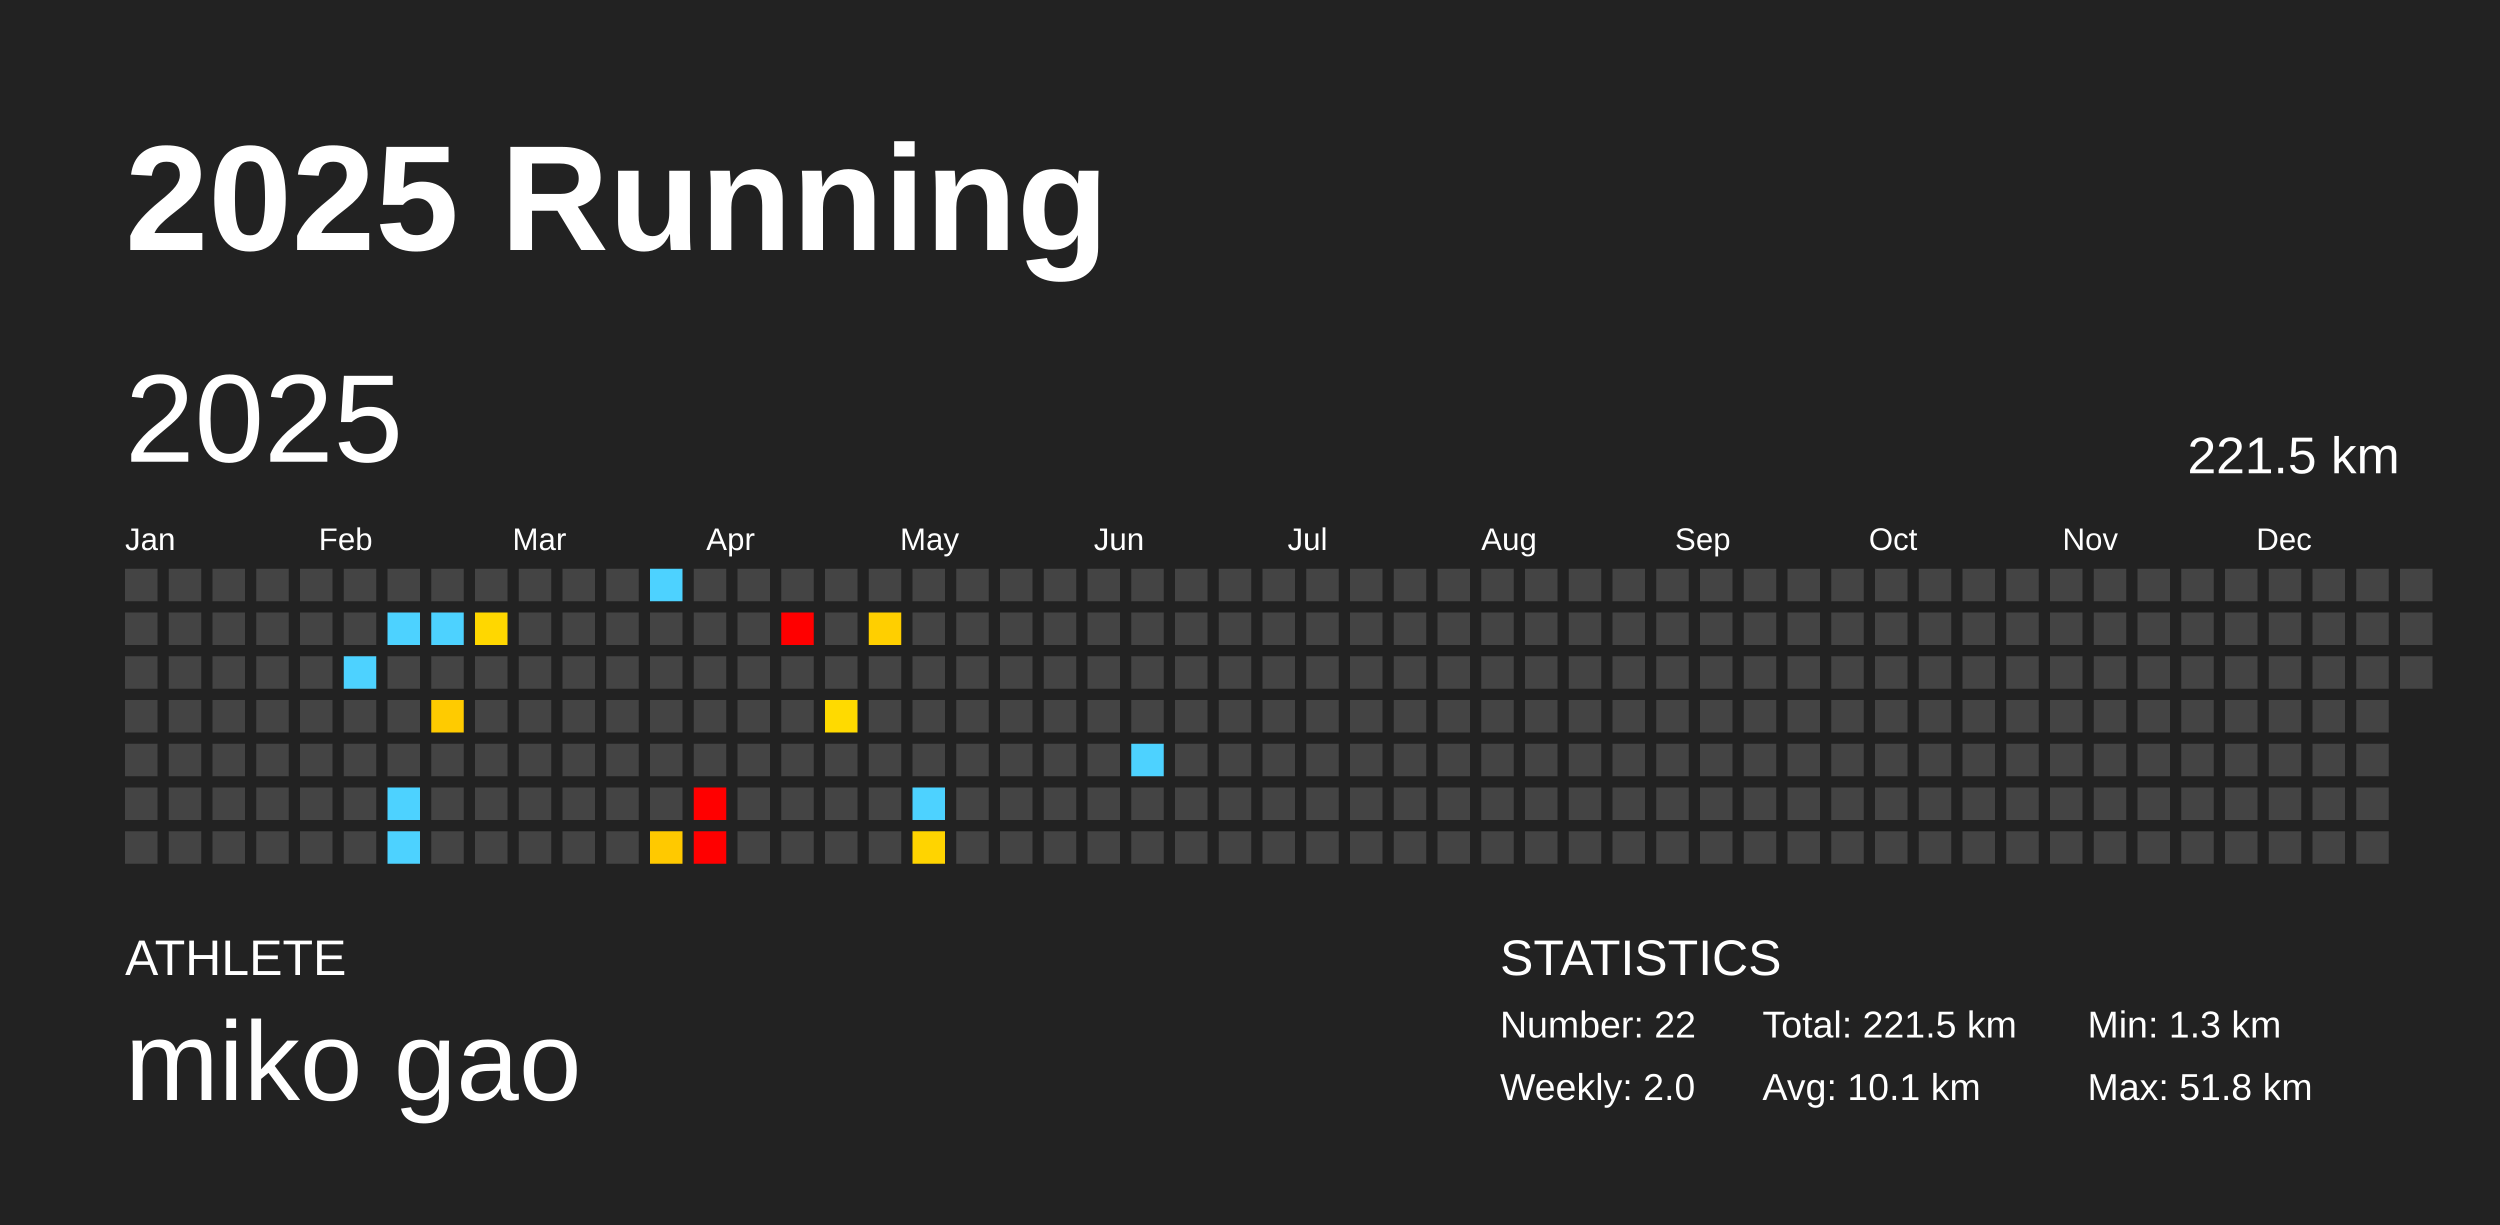
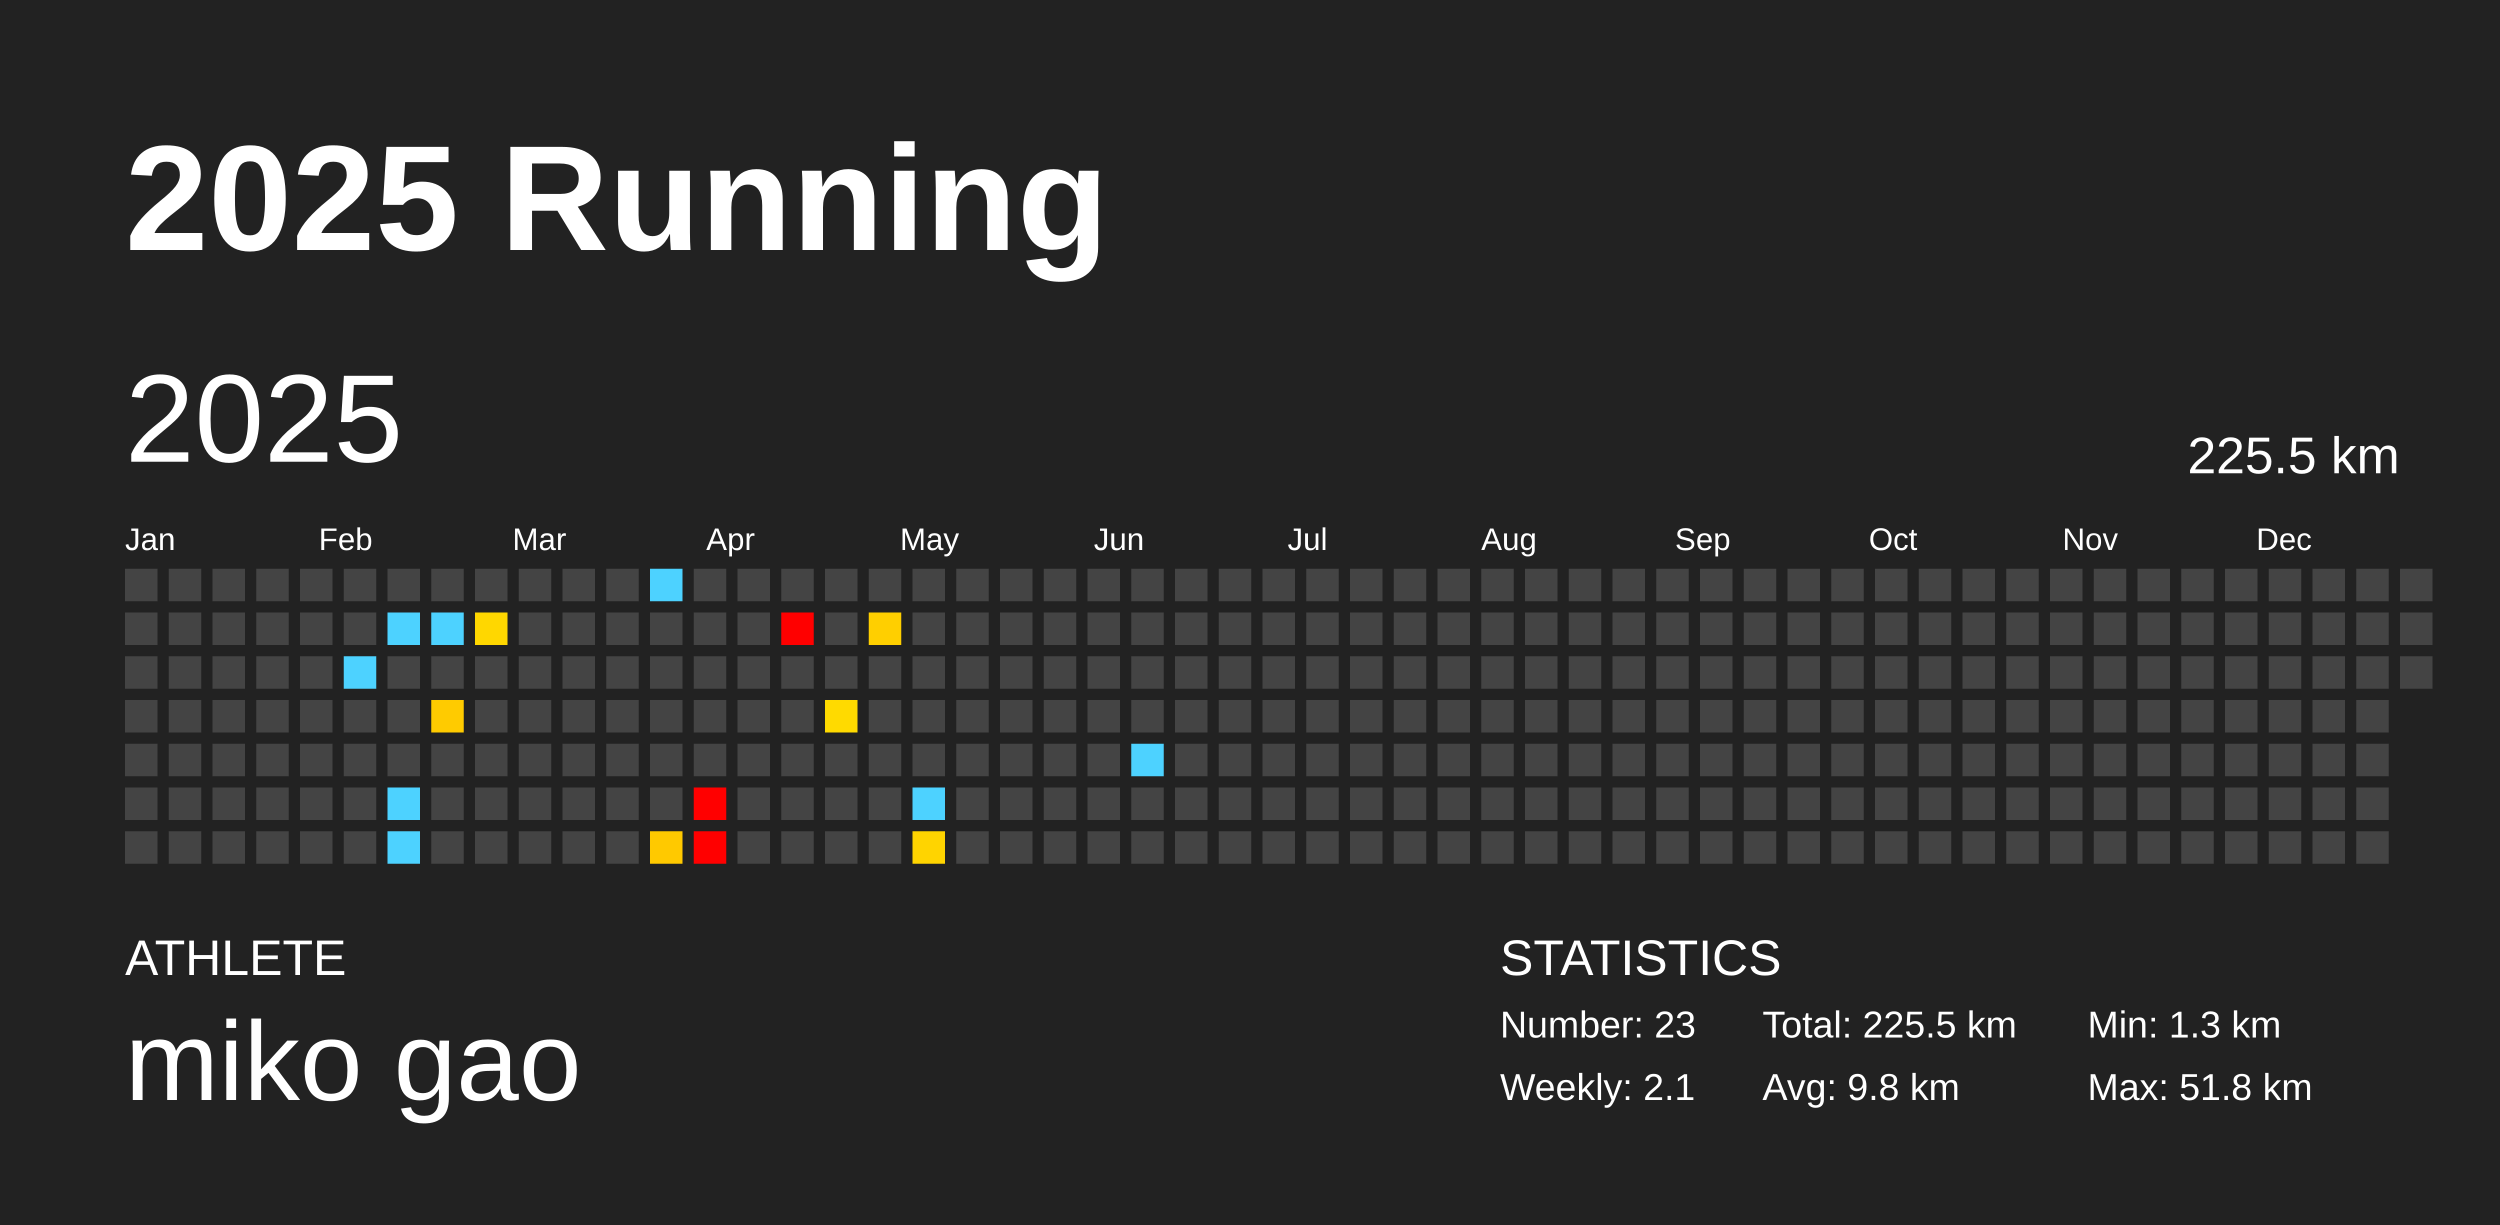
<svg xmlns="http://www.w3.org/2000/svg" baseProfile="full" height="98mm" version="1.1" viewBox="0,0,200,98" width="200mm">
  <defs />
  <rect fill="#222222" height="98" width="200" x="0" y="0" />
  <text fill="#FFFFFF" style="font-size:12px; font-family:Arial; font-weight:bold;" x="10" y="20">2025 Running</text>
  <text fill="#FFFFFF" style="font-size:4px; font-family:Arial" x="10" y="78">ATHLETE</text>
  <text fill="#FFFFFF" style="font-size:9px; font-family:Arial" x="10" y="88">miko gao</text>
  <text fill="#FFFFFF" style="font-size:4px; font-family:Arial" x="120" y="78">STATISTICS</text>
-   <text fill="#FFFFFF" style="font-size:3px; font-family:Arial" x="120" y="83">Number: 22</text>
-   <text fill="#FFFFFF" style="font-size:3px; font-family:Arial" x="120" y="88">Weekly: 2.0</text>
-   <text fill="#FFFFFF" style="font-size:3px; font-family:Arial" x="141" y="83">Total: 221.5 km</text>
-   <text fill="#FFFFFF" style="font-size:3px; font-family:Arial" x="141" y="88">Avg: 10.1 km</text>
+   <text fill="#FFFFFF" style="font-size:3px; font-family:Arial" x="120" y="83">Number: 23</text>
+   <text fill="#FFFFFF" style="font-size:3px; font-family:Arial" x="120" y="88">Weekly: 2.1</text>
+   <text fill="#FFFFFF" style="font-size:3px; font-family:Arial" x="141" y="83">Total: 225.5 km</text>
+   <text fill="#FFFFFF" style="font-size:3px; font-family:Arial" x="141" y="88">Avg: 9.8 km</text>
  <text fill="#FFFFFF" style="font-size:3px; font-family:Arial" x="167" y="83">Min: 1.3 km</text>
  <text fill="#FFFFFF" style="font-size:3px; font-family:Arial" x="167" y="88">Max: 51.8 km</text>
  <text dominant-baseline="hanging" fill="#FFFFFF" style="font-size:10.0px; font-family:Arial;" x="10" y="30">2025</text>
-   <text dominant-baseline="hanging" fill="#FFFFFF" style="font-size:4.125px; font-family:Arial;" x="175" y="35">221.5 km</text>
+   <text dominant-baseline="hanging" fill="#FFFFFF" style="font-size:4.125px; font-family:Arial;" x="175" y="35">225.5 km</text>
  <text fill="#FFFFFF" style="font-size:2.5px; font-family:Arial" x="10.0" y="44">Jan</text>
  <text fill="#FFFFFF" style="font-size:2.5px; font-family:Arial" x="25.5" y="44">Feb</text>
  <text fill="#FFFFFF" style="font-size:2.5px; font-family:Arial" x="41.0" y="44">Mar</text>
  <text fill="#FFFFFF" style="font-size:2.5px; font-family:Arial" x="56.5" y="44">Apr</text>
  <text fill="#FFFFFF" style="font-size:2.5px; font-family:Arial" x="72.0" y="44">May</text>
  <text fill="#FFFFFF" style="font-size:2.5px; font-family:Arial" x="87.5" y="44">Jun</text>
  <text fill="#FFFFFF" style="font-size:2.5px; font-family:Arial" x="103.0" y="44">Jul</text>
  <text fill="#FFFFFF" style="font-size:2.5px; font-family:Arial" x="118.5" y="44">Aug</text>
  <text fill="#FFFFFF" style="font-size:2.5px; font-family:Arial" x="134.0" y="44">Sep</text>
  <text fill="#FFFFFF" style="font-size:2.5px; font-family:Arial" x="149.5" y="44">Oct</text>
  <text fill="#FFFFFF" style="font-size:2.5px; font-family:Arial" x="165.0" y="44">Nov</text>
  <text fill="#FFFFFF" style="font-size:2.5px; font-family:Arial" x="180.5" y="44">Dec</text>
  <rect fill="#444444" height="2.6" width="2.6" x="10.0" y="45.5" />
  <rect fill="#444444" height="2.6" width="2.6" x="10.0" y="49.0" />
  <rect fill="#444444" height="2.6" width="2.6" x="10.0" y="52.5" />
  <rect fill="#444444" height="2.6" width="2.6" x="10.0" y="56.0" />
  <rect fill="#444444" height="2.6" width="2.6" x="10.0" y="59.5" />
  <rect fill="#444444" height="2.6" width="2.6" x="10.0" y="63.0" />
  <rect fill="#444444" height="2.6" width="2.6" x="10.0" y="66.5" />
  <rect fill="#444444" height="2.6" width="2.6" x="13.5" y="45.5" />
  <rect fill="#444444" height="2.6" width="2.6" x="13.5" y="49.0" />
  <rect fill="#444444" height="2.6" width="2.6" x="13.5" y="52.5" />
  <rect fill="#444444" height="2.6" width="2.6" x="13.5" y="56.0" />
  <rect fill="#444444" height="2.6" width="2.6" x="13.5" y="59.5" />
  <rect fill="#444444" height="2.6" width="2.6" x="13.5" y="63.0" />
  <rect fill="#444444" height="2.6" width="2.6" x="13.5" y="66.5" />
  <rect fill="#444444" height="2.6" width="2.6" x="17.0" y="45.5" />
  <rect fill="#444444" height="2.6" width="2.6" x="17.0" y="49.0" />
  <rect fill="#444444" height="2.6" width="2.6" x="17.0" y="52.5" />
  <rect fill="#444444" height="2.6" width="2.6" x="17.0" y="56.0" />
  <rect fill="#444444" height="2.6" width="2.6" x="17.0" y="59.5" />
  <rect fill="#444444" height="2.6" width="2.6" x="17.0" y="63.0" />
  <rect fill="#444444" height="2.6" width="2.6" x="17.0" y="66.5" />
  <rect fill="#444444" height="2.6" width="2.6" x="20.5" y="45.5" />
  <rect fill="#444444" height="2.6" width="2.6" x="20.5" y="49.0" />
  <rect fill="#444444" height="2.6" width="2.6" x="20.5" y="52.5" />
  <rect fill="#444444" height="2.6" width="2.6" x="20.5" y="56.0" />
  <rect fill="#444444" height="2.6" width="2.6" x="20.5" y="59.5" />
  <rect fill="#444444" height="2.6" width="2.6" x="20.5" y="63.0" />
  <rect fill="#444444" height="2.6" width="2.6" x="20.5" y="66.5" />
  <rect fill="#444444" height="2.6" width="2.6" x="24.0" y="45.5" />
  <rect fill="#444444" height="2.6" width="2.6" x="24.0" y="49.0" />
  <rect fill="#444444" height="2.6" width="2.6" x="24.0" y="52.5" />
  <rect fill="#444444" height="2.6" width="2.6" x="24.0" y="56.0" />
  <rect fill="#444444" height="2.6" width="2.6" x="24.0" y="59.5" />
  <rect fill="#444444" height="2.6" width="2.6" x="24.0" y="63.0" />
  <rect fill="#444444" height="2.6" width="2.6" x="24.0" y="66.5" />
  <rect fill="#444444" height="2.6" width="2.6" x="27.5" y="45.5" />
  <rect fill="#444444" height="2.6" width="2.6" x="27.5" y="49.0" />
  <rect fill="#4dd2ff" height="2.6" width="2.6" x="27.5" y="52.5" />
  <rect fill="#444444" height="2.6" width="2.6" x="27.5" y="56.0" />
  <rect fill="#444444" height="2.6" width="2.6" x="27.5" y="59.5" />
  <rect fill="#444444" height="2.6" width="2.6" x="27.5" y="63.0" />
  <rect fill="#444444" height="2.6" width="2.6" x="27.5" y="66.5" />
  <rect fill="#444444" height="2.6" width="2.6" x="31.0" y="45.5" />
  <rect fill="#4dd2ff" height="2.6" width="2.6" x="31.0" y="49.0" />
  <rect fill="#444444" height="2.6" width="2.6" x="31.0" y="52.5" />
  <rect fill="#444444" height="2.6" width="2.6" x="31.0" y="56.0" />
  <rect fill="#444444" height="2.6" width="2.6" x="31.0" y="59.5" />
  <rect fill="#4dd2ff" height="2.6" width="2.6" x="31.0" y="63.0" />
  <rect fill="#4dd2ff" height="2.6" width="2.6" x="31.0" y="66.5" />
  <rect fill="#444444" height="2.6" width="2.6" x="34.5" y="45.5" />
  <rect fill="#4dd2ff" height="2.6" width="2.6" x="34.5" y="49.0" />
  <rect fill="#444444" height="2.6" width="2.6" x="34.5" y="52.5" />
  <rect fill="#ffcb00" height="2.6" width="2.6" x="34.5" y="56.0" />
  <rect fill="#444444" height="2.6" width="2.6" x="34.5" y="59.5" />
  <rect fill="#444444" height="2.6" width="2.6" x="34.5" y="63.0" />
  <rect fill="#444444" height="2.6" width="2.6" x="34.5" y="66.5" />
  <rect fill="#444444" height="2.6" width="2.6" x="38.0" y="45.5" />
  <rect fill="#ffd700" height="2.6" width="2.6" x="38.0" y="49.0" />
  <rect fill="#444444" height="2.6" width="2.6" x="38.0" y="52.5" />
  <rect fill="#444444" height="2.6" width="2.6" x="38.0" y="56.0" />
  <rect fill="#444444" height="2.6" width="2.6" x="38.0" y="59.5" />
  <rect fill="#444444" height="2.6" width="2.6" x="38.0" y="63.0" />
  <rect fill="#444444" height="2.6" width="2.6" x="38.0" y="66.5" />
  <rect fill="#444444" height="2.6" width="2.6" x="41.5" y="45.5" />
  <rect fill="#444444" height="2.6" width="2.6" x="41.5" y="49.0" />
  <rect fill="#444444" height="2.6" width="2.6" x="41.5" y="52.5" />
  <rect fill="#444444" height="2.6" width="2.6" x="41.5" y="56.0" />
  <rect fill="#444444" height="2.6" width="2.6" x="41.5" y="59.5" />
  <rect fill="#444444" height="2.6" width="2.6" x="41.5" y="63.0" />
  <rect fill="#444444" height="2.6" width="2.6" x="41.5" y="66.5" />
  <rect fill="#444444" height="2.6" width="2.6" x="45.0" y="45.5" />
  <rect fill="#444444" height="2.6" width="2.6" x="45.0" y="49.0" />
  <rect fill="#444444" height="2.6" width="2.6" x="45.0" y="52.5" />
  <rect fill="#444444" height="2.6" width="2.6" x="45.0" y="56.0" />
  <rect fill="#444444" height="2.6" width="2.6" x="45.0" y="59.5" />
  <rect fill="#444444" height="2.6" width="2.6" x="45.0" y="63.0" />
  <rect fill="#444444" height="2.6" width="2.6" x="45.0" y="66.5" />
  <rect fill="#444444" height="2.6" width="2.6" x="48.5" y="45.5" />
  <rect fill="#444444" height="2.6" width="2.6" x="48.5" y="49.0" />
  <rect fill="#444444" height="2.6" width="2.6" x="48.5" y="52.5" />
  <rect fill="#444444" height="2.6" width="2.6" x="48.5" y="56.0" />
  <rect fill="#444444" height="2.6" width="2.6" x="48.5" y="59.5" />
  <rect fill="#444444" height="2.6" width="2.6" x="48.5" y="63.0" />
  <rect fill="#444444" height="2.6" width="2.6" x="48.5" y="66.5" />
  <rect fill="#4dd2ff" height="2.6" width="2.6" x="52.0" y="45.5" />
  <rect fill="#444444" height="2.6" width="2.6" x="52.0" y="49.0" />
  <rect fill="#444444" height="2.6" width="2.6" x="52.0" y="52.5" />
  <rect fill="#444444" height="2.6" width="2.6" x="52.0" y="56.0" />
  <rect fill="#444444" height="2.6" width="2.6" x="52.0" y="59.5" />
  <rect fill="#444444" height="2.6" width="2.6" x="52.0" y="63.0" />
  <rect fill="#ffc900" height="2.6" width="2.6" x="52.0" y="66.5" />
  <rect fill="#444444" height="2.6" width="2.6" x="55.5" y="45.5" />
  <rect fill="#444444" height="2.6" width="2.6" x="55.5" y="49.0" />
  <rect fill="#444444" height="2.6" width="2.6" x="55.5" y="52.5" />
  <rect fill="#444444" height="2.6" width="2.6" x="55.5" y="56.0" />
  <rect fill="#444444" height="2.6" width="2.6" x="55.5" y="59.5" />
  <rect fill="red" height="2.6" width="2.6" x="55.5" y="63.0" />
  <rect fill="red" height="2.6" width="2.6" x="55.5" y="66.5" />
  <rect fill="#444444" height="2.6" width="2.6" x="59.0" y="45.5" />
  <rect fill="#444444" height="2.6" width="2.6" x="59.0" y="49.0" />
  <rect fill="#444444" height="2.6" width="2.6" x="59.0" y="52.5" />
  <rect fill="#444444" height="2.6" width="2.6" x="59.0" y="56.0" />
  <rect fill="#444444" height="2.6" width="2.6" x="59.0" y="59.5" />
  <rect fill="#444444" height="2.6" width="2.6" x="59.0" y="63.0" />
  <rect fill="#444444" height="2.6" width="2.6" x="59.0" y="66.5" />
  <rect fill="#444444" height="2.6" width="2.6" x="62.5" y="45.5" />
  <rect fill="red" height="2.6" width="2.6" x="62.5" y="49.0" />
  <rect fill="#444444" height="2.6" width="2.6" x="62.5" y="52.5" />
  <rect fill="#444444" height="2.6" width="2.6" x="62.5" y="56.0" />
  <rect fill="#444444" height="2.6" width="2.6" x="62.5" y="59.5" />
  <rect fill="#444444" height="2.6" width="2.6" x="62.5" y="63.0" />
  <rect fill="#444444" height="2.6" width="2.6" x="62.5" y="66.5" />
  <rect fill="#444444" height="2.6" width="2.6" x="66.0" y="45.5" />
  <rect fill="#444444" height="2.6" width="2.6" x="66.0" y="49.0" />
  <rect fill="#444444" height="2.6" width="2.6" x="66.0" y="52.5" />
  <rect fill="#ffda00" height="2.6" width="2.6" x="66.0" y="56.0" />
  <rect fill="#444444" height="2.6" width="2.6" x="66.0" y="59.5" />
  <rect fill="#444444" height="2.6" width="2.6" x="66.0" y="63.0" />
  <rect fill="#444444" height="2.6" width="2.6" x="66.0" y="66.5" />
  <rect fill="#444444" height="2.6" width="2.6" x="69.5" y="45.5" />
  <rect fill="#ffcf00" height="2.6" width="2.6" x="69.5" y="49.0" />
  <rect fill="#444444" height="2.6" width="2.6" x="69.5" y="52.5" />
  <rect fill="#444444" height="2.6" width="2.6" x="69.5" y="56.0" />
  <rect fill="#444444" height="2.6" width="2.6" x="69.5" y="59.5" />
  <rect fill="#444444" height="2.6" width="2.6" x="69.5" y="63.0" />
  <rect fill="#444444" height="2.6" width="2.6" x="69.5" y="66.5" />
  <rect fill="#444444" height="2.6" width="2.6" x="73.0" y="45.5" />
  <rect fill="#444444" height="2.6" width="2.6" x="73.0" y="49.0" />
  <rect fill="#444444" height="2.6" width="2.6" x="73.0" y="52.5" />
  <rect fill="#444444" height="2.6" width="2.6" x="73.0" y="56.0" />
  <rect fill="#444444" height="2.6" width="2.6" x="73.0" y="59.5" />
  <rect fill="#4dd2ff" height="2.6" width="2.6" x="73.0" y="63.0" />
  <rect fill="#ffd400" height="2.6" width="2.6" x="73.0" y="66.5" />
  <rect fill="#444444" height="2.6" width="2.6" x="76.5" y="45.5" />
  <rect fill="#444444" height="2.6" width="2.6" x="76.5" y="49.0" />
  <rect fill="#444444" height="2.6" width="2.6" x="76.5" y="52.5" />
  <rect fill="#444444" height="2.6" width="2.6" x="76.5" y="56.0" />
  <rect fill="#444444" height="2.6" width="2.6" x="76.5" y="59.5" />
  <rect fill="#444444" height="2.6" width="2.6" x="76.5" y="63.0" />
  <rect fill="#444444" height="2.6" width="2.6" x="76.5" y="66.5" />
  <rect fill="#444444" height="2.6" width="2.6" x="80.0" y="45.5" />
  <rect fill="#444444" height="2.6" width="2.6" x="80.0" y="49.0" />
  <rect fill="#444444" height="2.6" width="2.6" x="80.0" y="52.5" />
  <rect fill="#444444" height="2.6" width="2.6" x="80.0" y="56.0" />
  <rect fill="#444444" height="2.6" width="2.6" x="80.0" y="59.5" />
  <rect fill="#444444" height="2.6" width="2.6" x="80.0" y="63.0" />
  <rect fill="#444444" height="2.6" width="2.6" x="80.0" y="66.5" />
  <rect fill="#444444" height="2.6" width="2.6" x="83.5" y="45.5" />
  <rect fill="#444444" height="2.6" width="2.6" x="83.5" y="49.0" />
  <rect fill="#444444" height="2.6" width="2.6" x="83.5" y="52.5" />
  <rect fill="#444444" height="2.6" width="2.6" x="83.5" y="56.0" />
  <rect fill="#444444" height="2.6" width="2.6" x="83.5" y="59.5" />
  <rect fill="#444444" height="2.6" width="2.6" x="83.5" y="63.0" />
  <rect fill="#444444" height="2.6" width="2.6" x="83.5" y="66.5" />
  <rect fill="#444444" height="2.6" width="2.6" x="87.0" y="45.5" />
  <rect fill="#444444" height="2.6" width="2.6" x="87.0" y="49.0" />
  <rect fill="#444444" height="2.6" width="2.6" x="87.0" y="52.5" />
  <rect fill="#444444" height="2.6" width="2.6" x="87.0" y="56.0" />
  <rect fill="#444444" height="2.6" width="2.6" x="87.0" y="59.5" />
  <rect fill="#444444" height="2.6" width="2.6" x="87.0" y="63.0" />
  <rect fill="#444444" height="2.6" width="2.6" x="87.0" y="66.5" />
  <rect fill="#444444" height="2.6" width="2.6" x="90.5" y="45.5" />
  <rect fill="#444444" height="2.6" width="2.6" x="90.5" y="49.0" />
  <rect fill="#444444" height="2.6" width="2.6" x="90.5" y="52.5" />
  <rect fill="#444444" height="2.6" width="2.6" x="90.5" y="56.0" />
  <rect fill="#4dd2ff" height="2.6" width="2.6" x="90.5" y="59.5" />
  <rect fill="#444444" height="2.6" width="2.6" x="90.5" y="63.0" />
  <rect fill="#444444" height="2.6" width="2.6" x="90.5" y="66.5" />
  <rect fill="#444444" height="2.6" width="2.6" x="94.0" y="45.5" />
  <rect fill="#444444" height="2.6" width="2.6" x="94.0" y="49.0" />
  <rect fill="#444444" height="2.6" width="2.6" x="94.0" y="52.5" />
  <rect fill="#444444" height="2.6" width="2.6" x="94.0" y="56.0" />
  <rect fill="#444444" height="2.6" width="2.6" x="94.0" y="59.5" />
  <rect fill="#444444" height="2.6" width="2.6" x="94.0" y="63.0" />
  <rect fill="#444444" height="2.6" width="2.6" x="94.0" y="66.5" />
  <rect fill="#444444" height="2.6" width="2.6" x="97.5" y="45.5" />
  <rect fill="#444444" height="2.6" width="2.6" x="97.5" y="49.0" />
  <rect fill="#444444" height="2.6" width="2.6" x="97.5" y="52.5" />
  <rect fill="#444444" height="2.6" width="2.6" x="97.5" y="56.0" />
  <rect fill="#444444" height="2.6" width="2.6" x="97.5" y="59.5" />
  <rect fill="#444444" height="2.6" width="2.6" x="97.5" y="63.0" />
  <rect fill="#444444" height="2.6" width="2.6" x="97.5" y="66.5" />
  <rect fill="#444444" height="2.6" width="2.6" x="101.0" y="45.5" />
  <rect fill="#444444" height="2.6" width="2.6" x="101.0" y="49.0" />
  <rect fill="#444444" height="2.6" width="2.6" x="101.0" y="52.5" />
  <rect fill="#444444" height="2.6" width="2.6" x="101.0" y="56.0" />
  <rect fill="#444444" height="2.6" width="2.6" x="101.0" y="59.5" />
  <rect fill="#444444" height="2.6" width="2.6" x="101.0" y="63.0" />
  <rect fill="#444444" height="2.6" width="2.6" x="101.0" y="66.5" />
  <rect fill="#444444" height="2.6" width="2.6" x="104.5" y="45.5" />
  <rect fill="#444444" height="2.6" width="2.6" x="104.5" y="49.0" />
  <rect fill="#444444" height="2.6" width="2.6" x="104.5" y="52.5" />
  <rect fill="#444444" height="2.6" width="2.6" x="104.5" y="56.0" />
  <rect fill="#444444" height="2.6" width="2.6" x="104.5" y="59.5" />
  <rect fill="#444444" height="2.6" width="2.6" x="104.5" y="63.0" />
  <rect fill="#444444" height="2.6" width="2.6" x="104.5" y="66.5" />
  <rect fill="#444444" height="2.6" width="2.6" x="108.0" y="45.5" />
  <rect fill="#444444" height="2.6" width="2.6" x="108.0" y="49.0" />
  <rect fill="#444444" height="2.6" width="2.6" x="108.0" y="52.5" />
  <rect fill="#444444" height="2.6" width="2.6" x="108.0" y="56.0" />
  <rect fill="#444444" height="2.6" width="2.6" x="108.0" y="59.5" />
  <rect fill="#444444" height="2.6" width="2.6" x="108.0" y="63.0" />
  <rect fill="#444444" height="2.6" width="2.6" x="108.0" y="66.5" />
  <rect fill="#444444" height="2.6" width="2.6" x="111.5" y="45.5" />
  <rect fill="#444444" height="2.6" width="2.6" x="111.5" y="49.0" />
  <rect fill="#444444" height="2.6" width="2.6" x="111.5" y="52.5" />
  <rect fill="#444444" height="2.6" width="2.6" x="111.5" y="56.0" />
  <rect fill="#444444" height="2.6" width="2.6" x="111.5" y="59.5" />
  <rect fill="#444444" height="2.6" width="2.6" x="111.5" y="63.0" />
  <rect fill="#444444" height="2.6" width="2.6" x="111.5" y="66.5" />
  <rect fill="#444444" height="2.6" width="2.6" x="115.0" y="45.5" />
  <rect fill="#444444" height="2.6" width="2.6" x="115.0" y="49.0" />
  <rect fill="#444444" height="2.6" width="2.6" x="115.0" y="52.5" />
  <rect fill="#444444" height="2.6" width="2.6" x="115.0" y="56.0" />
  <rect fill="#444444" height="2.6" width="2.6" x="115.0" y="59.5" />
  <rect fill="#444444" height="2.6" width="2.6" x="115.0" y="63.0" />
  <rect fill="#444444" height="2.6" width="2.6" x="115.0" y="66.5" />
  <rect fill="#444444" height="2.6" width="2.6" x="118.5" y="45.5" />
  <rect fill="#444444" height="2.6" width="2.6" x="118.5" y="49.0" />
  <rect fill="#444444" height="2.6" width="2.6" x="118.5" y="52.5" />
  <rect fill="#444444" height="2.6" width="2.6" x="118.5" y="56.0" />
  <rect fill="#444444" height="2.6" width="2.6" x="118.5" y="59.5" />
  <rect fill="#444444" height="2.6" width="2.6" x="118.5" y="63.0" />
  <rect fill="#444444" height="2.6" width="2.6" x="118.5" y="66.5" />
  <rect fill="#444444" height="2.6" width="2.6" x="122.0" y="45.5" />
  <rect fill="#444444" height="2.6" width="2.6" x="122.0" y="49.0" />
  <rect fill="#444444" height="2.6" width="2.6" x="122.0" y="52.5" />
  <rect fill="#444444" height="2.6" width="2.6" x="122.0" y="56.0" />
  <rect fill="#444444" height="2.6" width="2.6" x="122.0" y="59.5" />
  <rect fill="#444444" height="2.6" width="2.6" x="122.0" y="63.0" />
  <rect fill="#444444" height="2.6" width="2.6" x="122.0" y="66.5" />
  <rect fill="#444444" height="2.6" width="2.6" x="125.5" y="45.5" />
  <rect fill="#444444" height="2.6" width="2.6" x="125.5" y="49.0" />
  <rect fill="#444444" height="2.6" width="2.6" x="125.5" y="52.5" />
  <rect fill="#444444" height="2.6" width="2.6" x="125.5" y="56.0" />
  <rect fill="#444444" height="2.6" width="2.6" x="125.5" y="59.5" />
  <rect fill="#444444" height="2.6" width="2.6" x="125.5" y="63.0" />
  <rect fill="#444444" height="2.6" width="2.6" x="125.5" y="66.5" />
  <rect fill="#444444" height="2.6" width="2.6" x="129.0" y="45.5" />
  <rect fill="#444444" height="2.6" width="2.6" x="129.0" y="49.0" />
  <rect fill="#444444" height="2.6" width="2.6" x="129.0" y="52.5" />
  <rect fill="#444444" height="2.6" width="2.6" x="129.0" y="56.0" />
  <rect fill="#444444" height="2.6" width="2.6" x="129.0" y="59.5" />
  <rect fill="#444444" height="2.6" width="2.6" x="129.0" y="63.0" />
  <rect fill="#444444" height="2.6" width="2.6" x="129.0" y="66.5" />
  <rect fill="#444444" height="2.6" width="2.6" x="132.5" y="45.5" />
  <rect fill="#444444" height="2.6" width="2.6" x="132.5" y="49.0" />
  <rect fill="#444444" height="2.6" width="2.6" x="132.5" y="52.5" />
  <rect fill="#444444" height="2.6" width="2.6" x="132.5" y="56.0" />
  <rect fill="#444444" height="2.6" width="2.6" x="132.5" y="59.5" />
  <rect fill="#444444" height="2.6" width="2.6" x="132.5" y="63.0" />
  <rect fill="#444444" height="2.6" width="2.6" x="132.5" y="66.5" />
  <rect fill="#444444" height="2.6" width="2.6" x="136.0" y="45.5" />
  <rect fill="#444444" height="2.6" width="2.6" x="136.0" y="49.0" />
  <rect fill="#444444" height="2.6" width="2.6" x="136.0" y="52.5" />
  <rect fill="#444444" height="2.6" width="2.6" x="136.0" y="56.0" />
  <rect fill="#444444" height="2.6" width="2.6" x="136.0" y="59.5" />
  <rect fill="#444444" height="2.6" width="2.6" x="136.0" y="63.0" />
  <rect fill="#444444" height="2.6" width="2.6" x="136.0" y="66.5" />
  <rect fill="#444444" height="2.6" width="2.6" x="139.5" y="45.5" />
  <rect fill="#444444" height="2.6" width="2.6" x="139.5" y="49.0" />
  <rect fill="#444444" height="2.6" width="2.6" x="139.5" y="52.5" />
  <rect fill="#444444" height="2.6" width="2.6" x="139.5" y="56.0" />
  <rect fill="#444444" height="2.6" width="2.6" x="139.5" y="59.5" />
  <rect fill="#444444" height="2.6" width="2.6" x="139.5" y="63.0" />
  <rect fill="#444444" height="2.6" width="2.6" x="139.5" y="66.5" />
  <rect fill="#444444" height="2.6" width="2.6" x="143.0" y="45.5" />
  <rect fill="#444444" height="2.6" width="2.6" x="143.0" y="49.0" />
  <rect fill="#444444" height="2.6" width="2.6" x="143.0" y="52.5" />
  <rect fill="#444444" height="2.6" width="2.6" x="143.0" y="56.0" />
  <rect fill="#444444" height="2.6" width="2.6" x="143.0" y="59.5" />
  <rect fill="#444444" height="2.6" width="2.6" x="143.0" y="63.0" />
  <rect fill="#444444" height="2.6" width="2.6" x="143.0" y="66.5" />
  <rect fill="#444444" height="2.6" width="2.6" x="146.5" y="45.5" />
  <rect fill="#444444" height="2.6" width="2.6" x="146.5" y="49.0" />
  <rect fill="#444444" height="2.6" width="2.6" x="146.5" y="52.5" />
  <rect fill="#444444" height="2.6" width="2.6" x="146.5" y="56.0" />
  <rect fill="#444444" height="2.6" width="2.6" x="146.5" y="59.5" />
  <rect fill="#444444" height="2.6" width="2.6" x="146.5" y="63.0" />
  <rect fill="#444444" height="2.6" width="2.6" x="146.5" y="66.5" />
  <rect fill="#444444" height="2.6" width="2.6" x="150.0" y="45.5" />
  <rect fill="#444444" height="2.6" width="2.6" x="150.0" y="49.0" />
  <rect fill="#444444" height="2.6" width="2.6" x="150.0" y="52.5" />
  <rect fill="#444444" height="2.6" width="2.6" x="150.0" y="56.0" />
  <rect fill="#444444" height="2.6" width="2.6" x="150.0" y="59.5" />
  <rect fill="#444444" height="2.6" width="2.6" x="150.0" y="63.0" />
  <rect fill="#444444" height="2.6" width="2.6" x="150.0" y="66.5" />
  <rect fill="#444444" height="2.6" width="2.6" x="153.5" y="45.5" />
  <rect fill="#444444" height="2.6" width="2.6" x="153.5" y="49.0" />
  <rect fill="#444444" height="2.6" width="2.6" x="153.5" y="52.5" />
  <rect fill="#444444" height="2.6" width="2.6" x="153.5" y="56.0" />
  <rect fill="#444444" height="2.6" width="2.6" x="153.5" y="59.5" />
  <rect fill="#444444" height="2.6" width="2.6" x="153.5" y="63.0" />
  <rect fill="#444444" height="2.6" width="2.6" x="153.5" y="66.5" />
  <rect fill="#444444" height="2.6" width="2.6" x="157.0" y="45.5" />
  <rect fill="#444444" height="2.6" width="2.6" x="157.0" y="49.0" />
  <rect fill="#444444" height="2.6" width="2.6" x="157.0" y="52.5" />
  <rect fill="#444444" height="2.6" width="2.6" x="157.0" y="56.0" />
  <rect fill="#444444" height="2.6" width="2.6" x="157.0" y="59.5" />
  <rect fill="#444444" height="2.6" width="2.6" x="157.0" y="63.0" />
  <rect fill="#444444" height="2.6" width="2.6" x="157.0" y="66.5" />
  <rect fill="#444444" height="2.6" width="2.6" x="160.5" y="45.5" />
  <rect fill="#444444" height="2.6" width="2.6" x="160.5" y="49.0" />
  <rect fill="#444444" height="2.6" width="2.6" x="160.5" y="52.5" />
  <rect fill="#444444" height="2.6" width="2.6" x="160.5" y="56.0" />
  <rect fill="#444444" height="2.6" width="2.6" x="160.5" y="59.5" />
  <rect fill="#444444" height="2.6" width="2.6" x="160.5" y="63.0" />
  <rect fill="#444444" height="2.6" width="2.6" x="160.5" y="66.5" />
  <rect fill="#444444" height="2.6" width="2.6" x="164.0" y="45.5" />
  <rect fill="#444444" height="2.6" width="2.6" x="164.0" y="49.0" />
  <rect fill="#444444" height="2.6" width="2.6" x="164.0" y="52.5" />
  <rect fill="#444444" height="2.6" width="2.6" x="164.0" y="56.0" />
  <rect fill="#444444" height="2.6" width="2.6" x="164.0" y="59.5" />
  <rect fill="#444444" height="2.6" width="2.6" x="164.0" y="63.0" />
  <rect fill="#444444" height="2.6" width="2.6" x="164.0" y="66.5" />
  <rect fill="#444444" height="2.6" width="2.6" x="167.5" y="45.5" />
  <rect fill="#444444" height="2.6" width="2.6" x="167.5" y="49.0" />
  <rect fill="#444444" height="2.6" width="2.6" x="167.5" y="52.5" />
  <rect fill="#444444" height="2.6" width="2.6" x="167.5" y="56.0" />
  <rect fill="#444444" height="2.6" width="2.6" x="167.5" y="59.5" />
  <rect fill="#444444" height="2.6" width="2.6" x="167.5" y="63.0" />
  <rect fill="#444444" height="2.6" width="2.6" x="167.5" y="66.5" />
  <rect fill="#444444" height="2.6" width="2.6" x="171.0" y="45.5" />
  <rect fill="#444444" height="2.6" width="2.6" x="171.0" y="49.0" />
  <rect fill="#444444" height="2.6" width="2.6" x="171.0" y="52.5" />
  <rect fill="#444444" height="2.6" width="2.6" x="171.0" y="56.0" />
  <rect fill="#444444" height="2.6" width="2.6" x="171.0" y="59.5" />
  <rect fill="#444444" height="2.6" width="2.6" x="171.0" y="63.0" />
  <rect fill="#444444" height="2.6" width="2.6" x="171.0" y="66.5" />
  <rect fill="#444444" height="2.6" width="2.6" x="174.5" y="45.5" />
  <rect fill="#444444" height="2.6" width="2.6" x="174.5" y="49.0" />
  <rect fill="#444444" height="2.6" width="2.6" x="174.5" y="52.5" />
  <rect fill="#444444" height="2.6" width="2.6" x="174.5" y="56.0" />
  <rect fill="#444444" height="2.6" width="2.6" x="174.5" y="59.5" />
  <rect fill="#444444" height="2.6" width="2.6" x="174.5" y="63.0" />
  <rect fill="#444444" height="2.6" width="2.6" x="174.5" y="66.5" />
  <rect fill="#444444" height="2.6" width="2.6" x="178.0" y="45.5" />
  <rect fill="#444444" height="2.6" width="2.6" x="178.0" y="49.0" />
  <rect fill="#444444" height="2.6" width="2.6" x="178.0" y="52.5" />
  <rect fill="#444444" height="2.6" width="2.6" x="178.0" y="56.0" />
  <rect fill="#444444" height="2.6" width="2.6" x="178.0" y="59.5" />
  <rect fill="#444444" height="2.6" width="2.6" x="178.0" y="63.0" />
  <rect fill="#444444" height="2.6" width="2.6" x="178.0" y="66.5" />
  <rect fill="#444444" height="2.6" width="2.6" x="181.5" y="45.5" />
  <rect fill="#444444" height="2.6" width="2.6" x="181.5" y="49.0" />
  <rect fill="#444444" height="2.6" width="2.6" x="181.5" y="52.5" />
  <rect fill="#444444" height="2.6" width="2.6" x="181.5" y="56.0" />
  <rect fill="#444444" height="2.6" width="2.6" x="181.5" y="59.5" />
  <rect fill="#444444" height="2.6" width="2.6" x="181.5" y="63.0" />
  <rect fill="#444444" height="2.6" width="2.6" x="181.5" y="66.5" />
  <rect fill="#444444" height="2.6" width="2.6" x="185.0" y="45.5" />
  <rect fill="#444444" height="2.6" width="2.6" x="185.0" y="49.0" />
  <rect fill="#444444" height="2.6" width="2.6" x="185.0" y="52.5" />
  <rect fill="#444444" height="2.6" width="2.6" x="185.0" y="56.0" />
  <rect fill="#444444" height="2.6" width="2.6" x="185.0" y="59.5" />
  <rect fill="#444444" height="2.6" width="2.6" x="185.0" y="63.0" />
  <rect fill="#444444" height="2.6" width="2.6" x="185.0" y="66.5" />
  <rect fill="#444444" height="2.6" width="2.6" x="188.5" y="45.5" />
  <rect fill="#444444" height="2.6" width="2.6" x="188.5" y="49.0" />
  <rect fill="#444444" height="2.6" width="2.6" x="188.5" y="52.5" />
  <rect fill="#444444" height="2.6" width="2.6" x="188.5" y="56.0" />
  <rect fill="#444444" height="2.6" width="2.6" x="188.5" y="59.5" />
  <rect fill="#444444" height="2.6" width="2.6" x="188.5" y="63.0" />
  <rect fill="#444444" height="2.6" width="2.6" x="188.5" y="66.5" />
  <rect fill="#444444" height="2.6" width="2.6" x="192.0" y="45.5" />
  <rect fill="#444444" height="2.6" width="2.6" x="192.0" y="49.0" />
  <rect fill="#444444" height="2.6" width="2.6" x="192.0" y="52.5" />
</svg>
